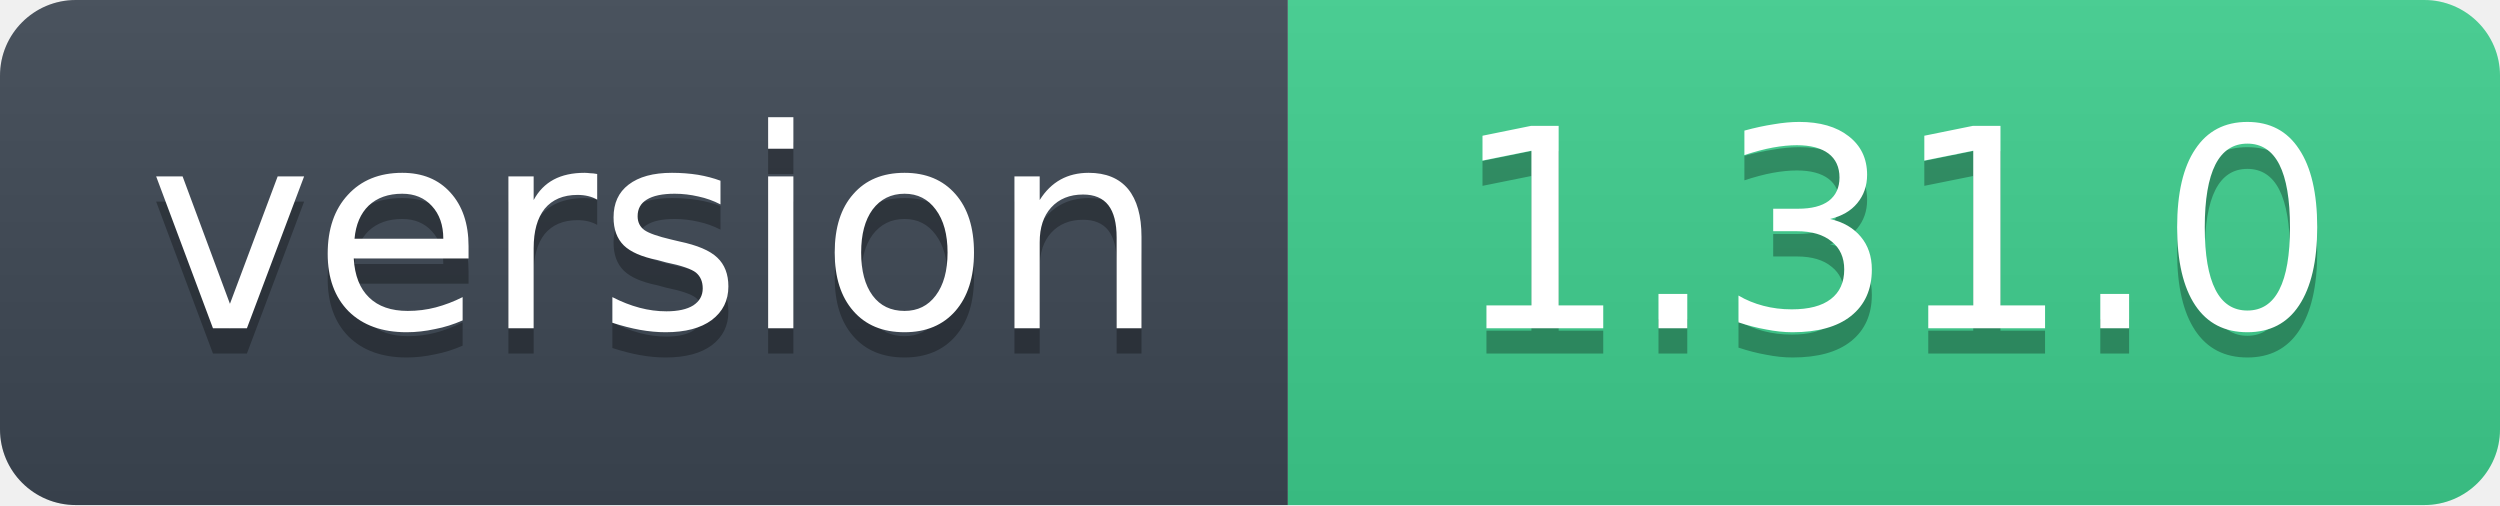
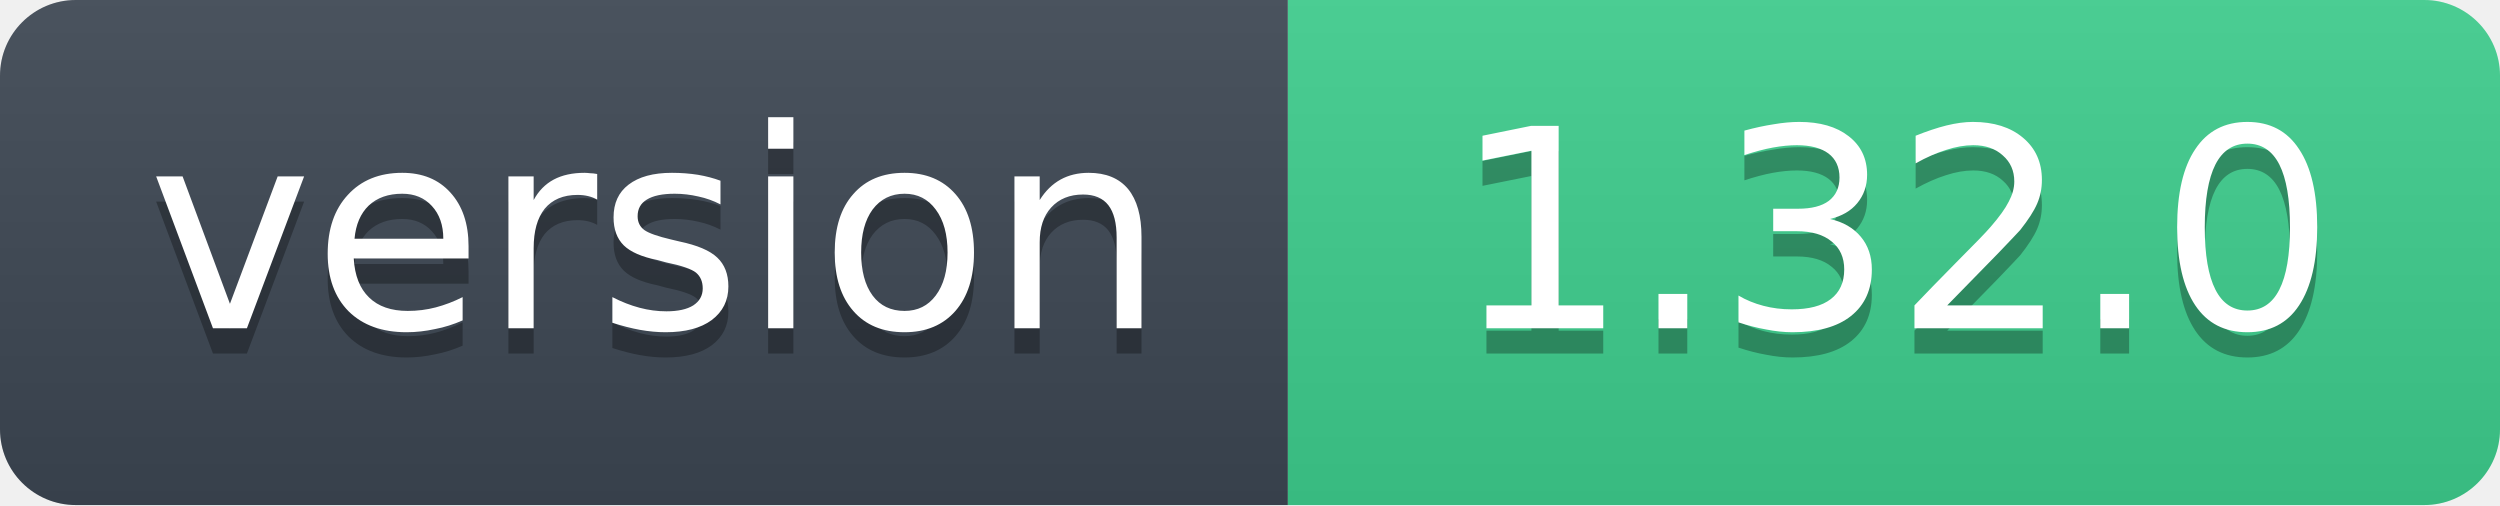
- <svg xmlns="http://www.w3.org/2000/svg" width="99" height="20" role="img" aria-label="version: 1.31.0">
+ <svg xmlns="http://www.w3.org/2000/svg" width="99" height="20" role="img" aria-label="version: 1.32.0">
  <linearGradient id="s" x2="0" y2="100%">
    <stop offset="0" stop-color="#bbb" stop-opacity=".1" />
    <stop offset="1" stop-opacity=".1" />
  </linearGradient>
  <clipPath id="r">
    <rect width="99" height="20" rx="3" fill="#fff" />
  </clipPath>
  <g clip-path="url(#r)">
    <rect width="51" height="20" fill="#3d4753" />
    <rect x="51" width="48" height="20" fill="#3ecf8e" />
    <rect width="99" height="20" fill="url(#s)" />
  </g>
  <g fill="#fff" text-anchor="middle" font-family="Verdana,Geneva,DejaVu Sans,sans-serif" font-size="11">
    <text x="26" y="14" fill="#010101" fill-opacity=".3">version</text>
    <text x="26" y="13">version</text>
-     <text x="75" y="14" fill="#010101" fill-opacity=".3">1.31.0</text>
-     <text x="75" y="13">1.31.0</text>
+     <text x="75" y="14" fill="#010101" fill-opacity=".3">1.32.0</text>
+     <text x="75" y="13">1.32.0</text>
  </g>
</svg>
